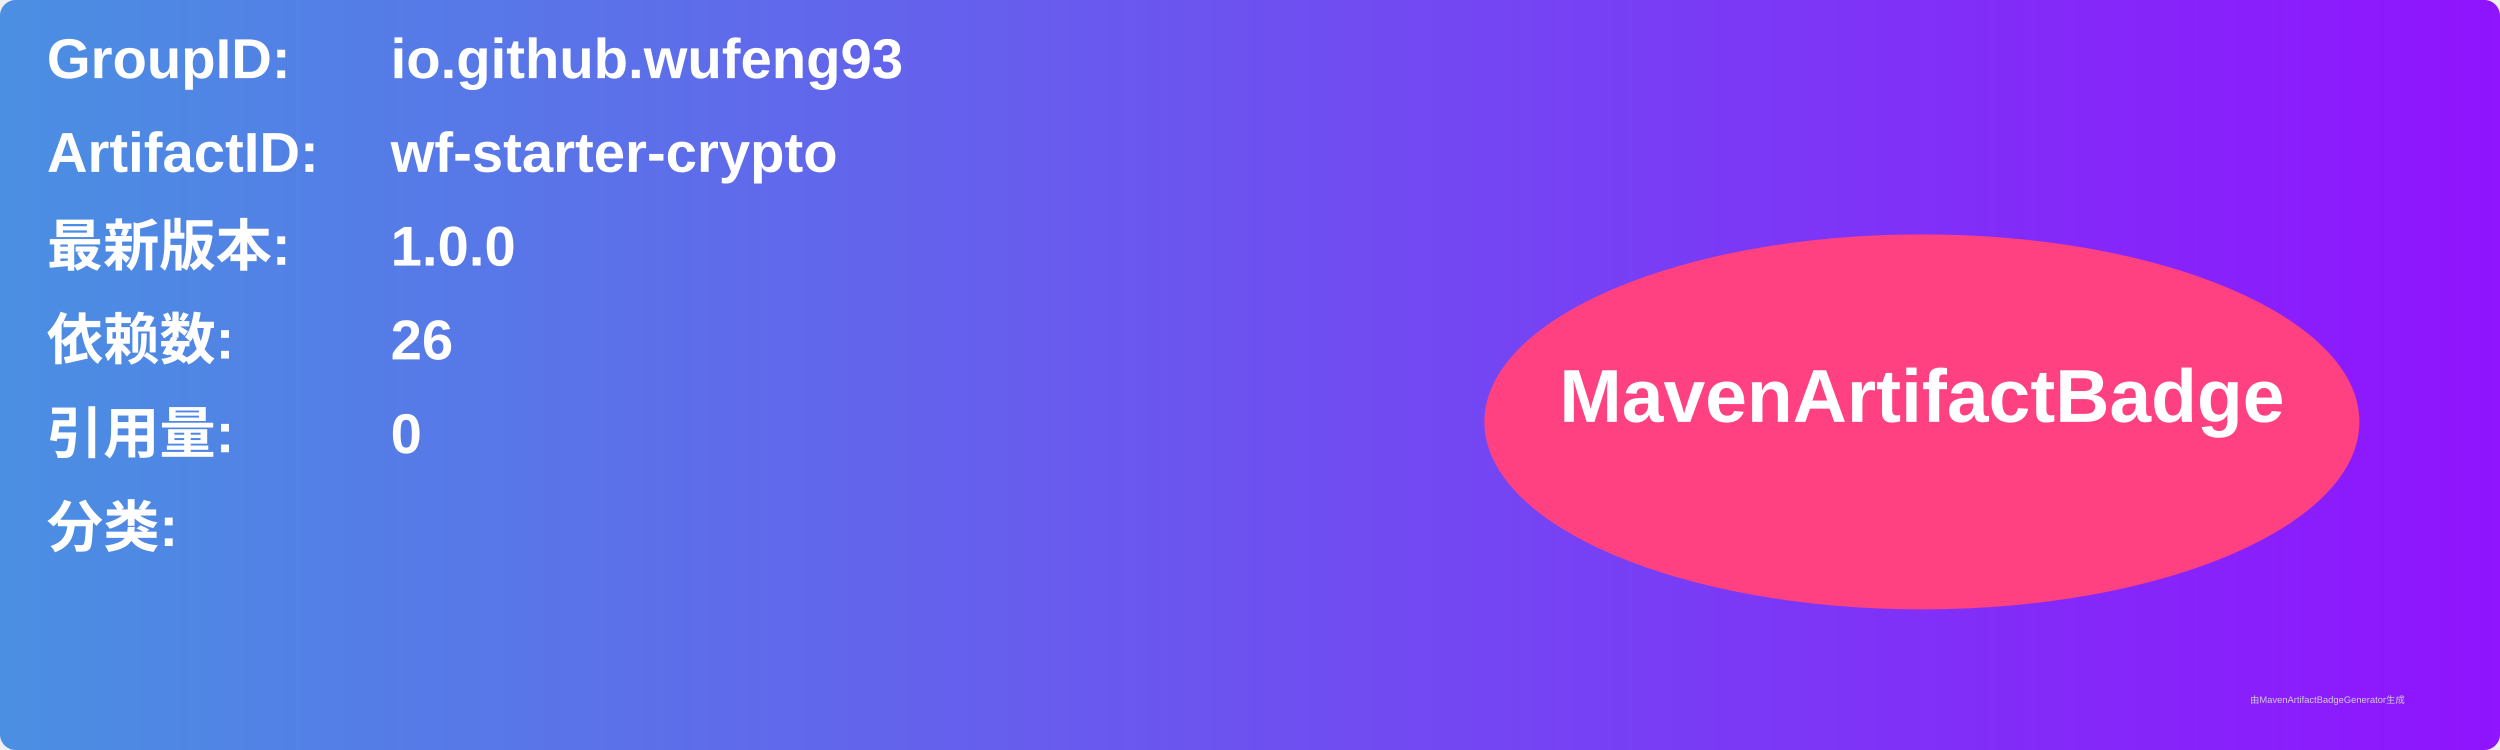
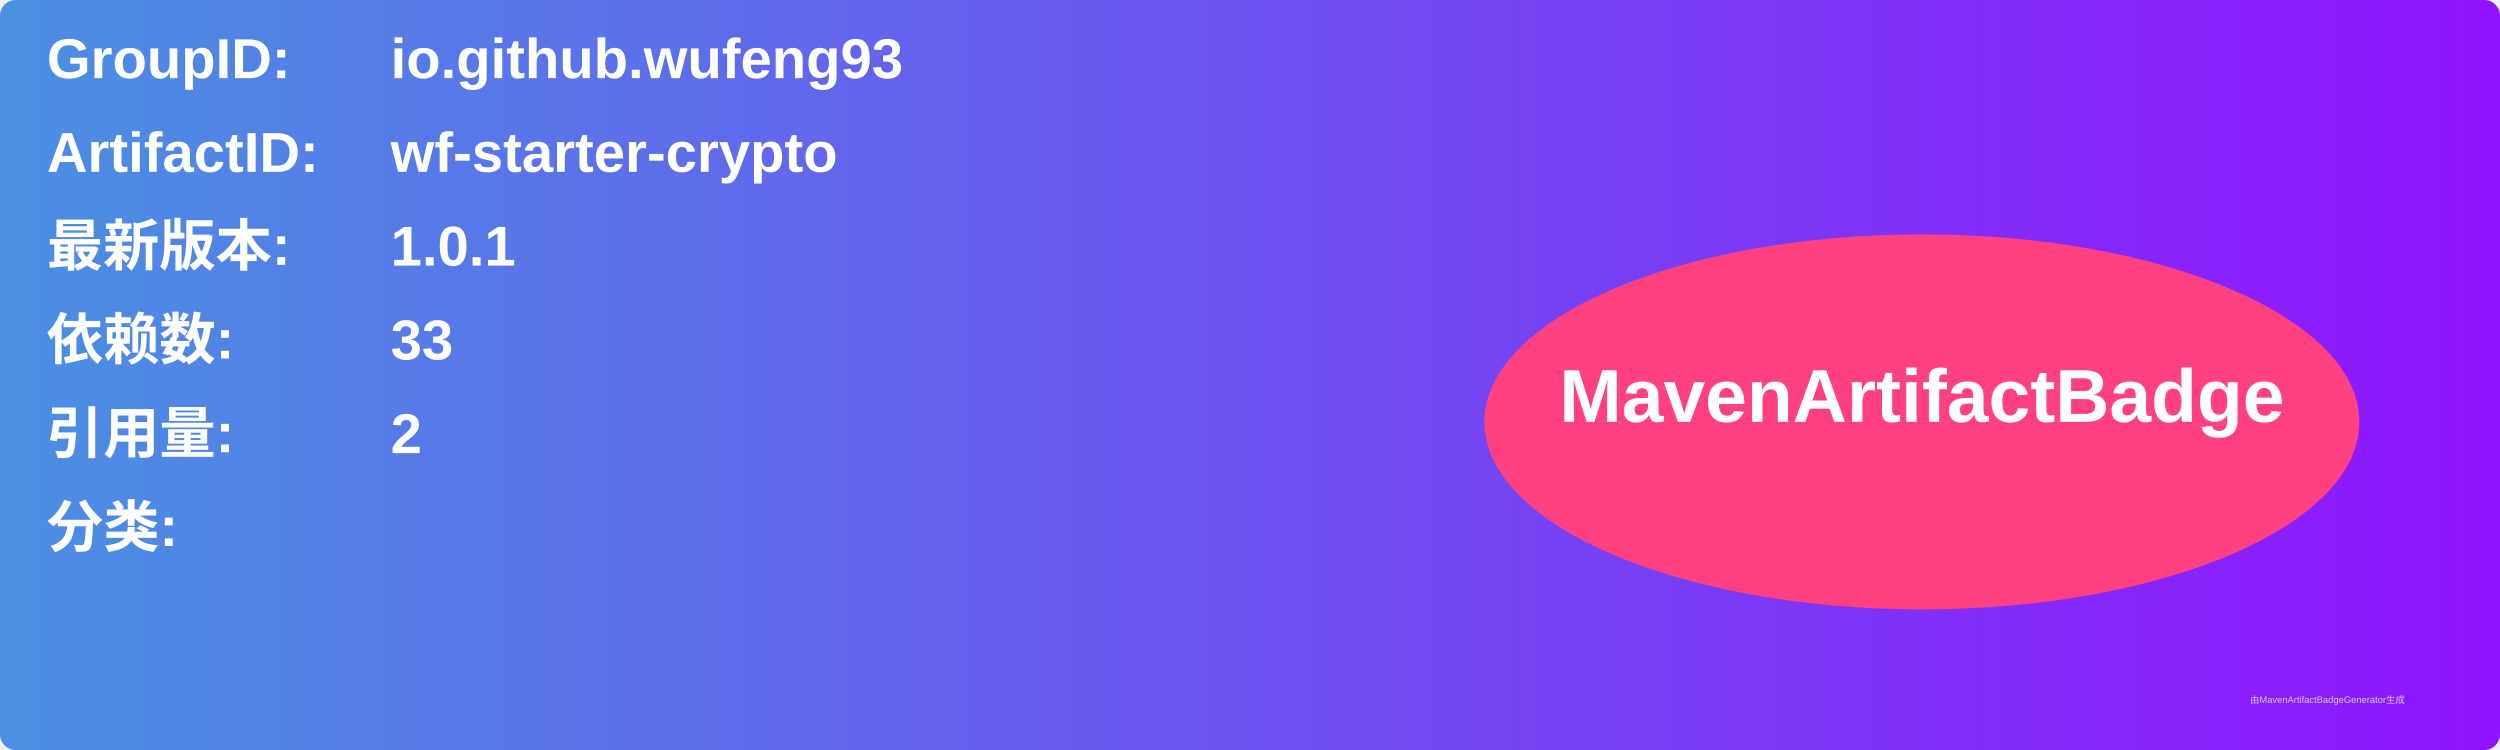
<svg xmlns="http://www.w3.org/2000/svg" width="800" height="240" viewBox="0 0 800 240">
  <linearGradient id="grad" x1="0%" y1="0%" x2="100%" y2="0%">
    <stop offset="0%" stop-color="#4a90e2" />
    <stop offset="100%" stop-color="#9013fe" />
  </linearGradient>
  <rect width="100%" height="100%" rx="5" ry="5" fill="url(#grad)" />
  <g transform="translate(15, 15)">
    <text x="0" y="10" font-family="Arial" font-size="18" fill="white" font-weight="bold" width="260">GroupID:</text>
    <text x="110" y="10" font-family="Arial" font-size="18" fill="white" font-weight="bold" width="460">io.github.wufeng93</text>
    <text x="0" y="40" font-family="Arial" font-size="18" fill="white" font-weight="bold" width="260">ArtifactID:</text>
    <text x="110" y="40" font-family="Arial" font-size="18" fill="white" font-weight="bold" width="460">wf-starter-crypto</text>
    <text x="0" y="70" font-family="Arial" font-size="18" fill="white" font-weight="bold">最新版本:</text>
    <text x="110" y="70" font-family="Arial" font-size="18" fill="white" font-weight="bold">
-       <tspan font-weight="bold">1.0.0</tspan>
+       <tspan font-weight="bold">1.0.1</tspan>
    </text>
    <text x="0" y="100" font-family="Arial" font-size="18" fill="white" font-weight="bold">依赖数: </text>
    <text x="110" y="100" font-family="Arial" font-size="18" fill="white">
-       <tspan font-weight="bold">26</tspan>
+       <tspan font-weight="bold">33</tspan>
    </text>
    <text x="0" y="130" font-family="Arial" font-size="18" fill="white" font-weight="bold">引用量: </text>
    <text x="110" y="130" font-family="Arial" font-size="18" fill="white">
-       <tspan font-weight="bold">0</tspan>
+       <tspan font-weight="bold">2</tspan>
    </text>
    <text x="0" y="160" font-family="Arial" font-size="18" fill="white" font-weight="bold">分类:</text>
    <text x="10" y="190" font-family="Arial" font-size="10" fill="white">
      <tspan font-weight="bold" />
    </text>
    <ellipse cx="600" cy="120" rx="140" ry="60" fill="#ff4081" />
    <text x="600" y="120" text-anchor="middle" font-family="Arial" font-size="24" fill="white" font-weight="bold">MavenArtifactBadge</text>
  </g>
  <text x="720" y="225" font-family="Arial" font-size="3" fill="#d0d0d0">由MavenArtifactBadgeGenerator生成</text>
</svg>
